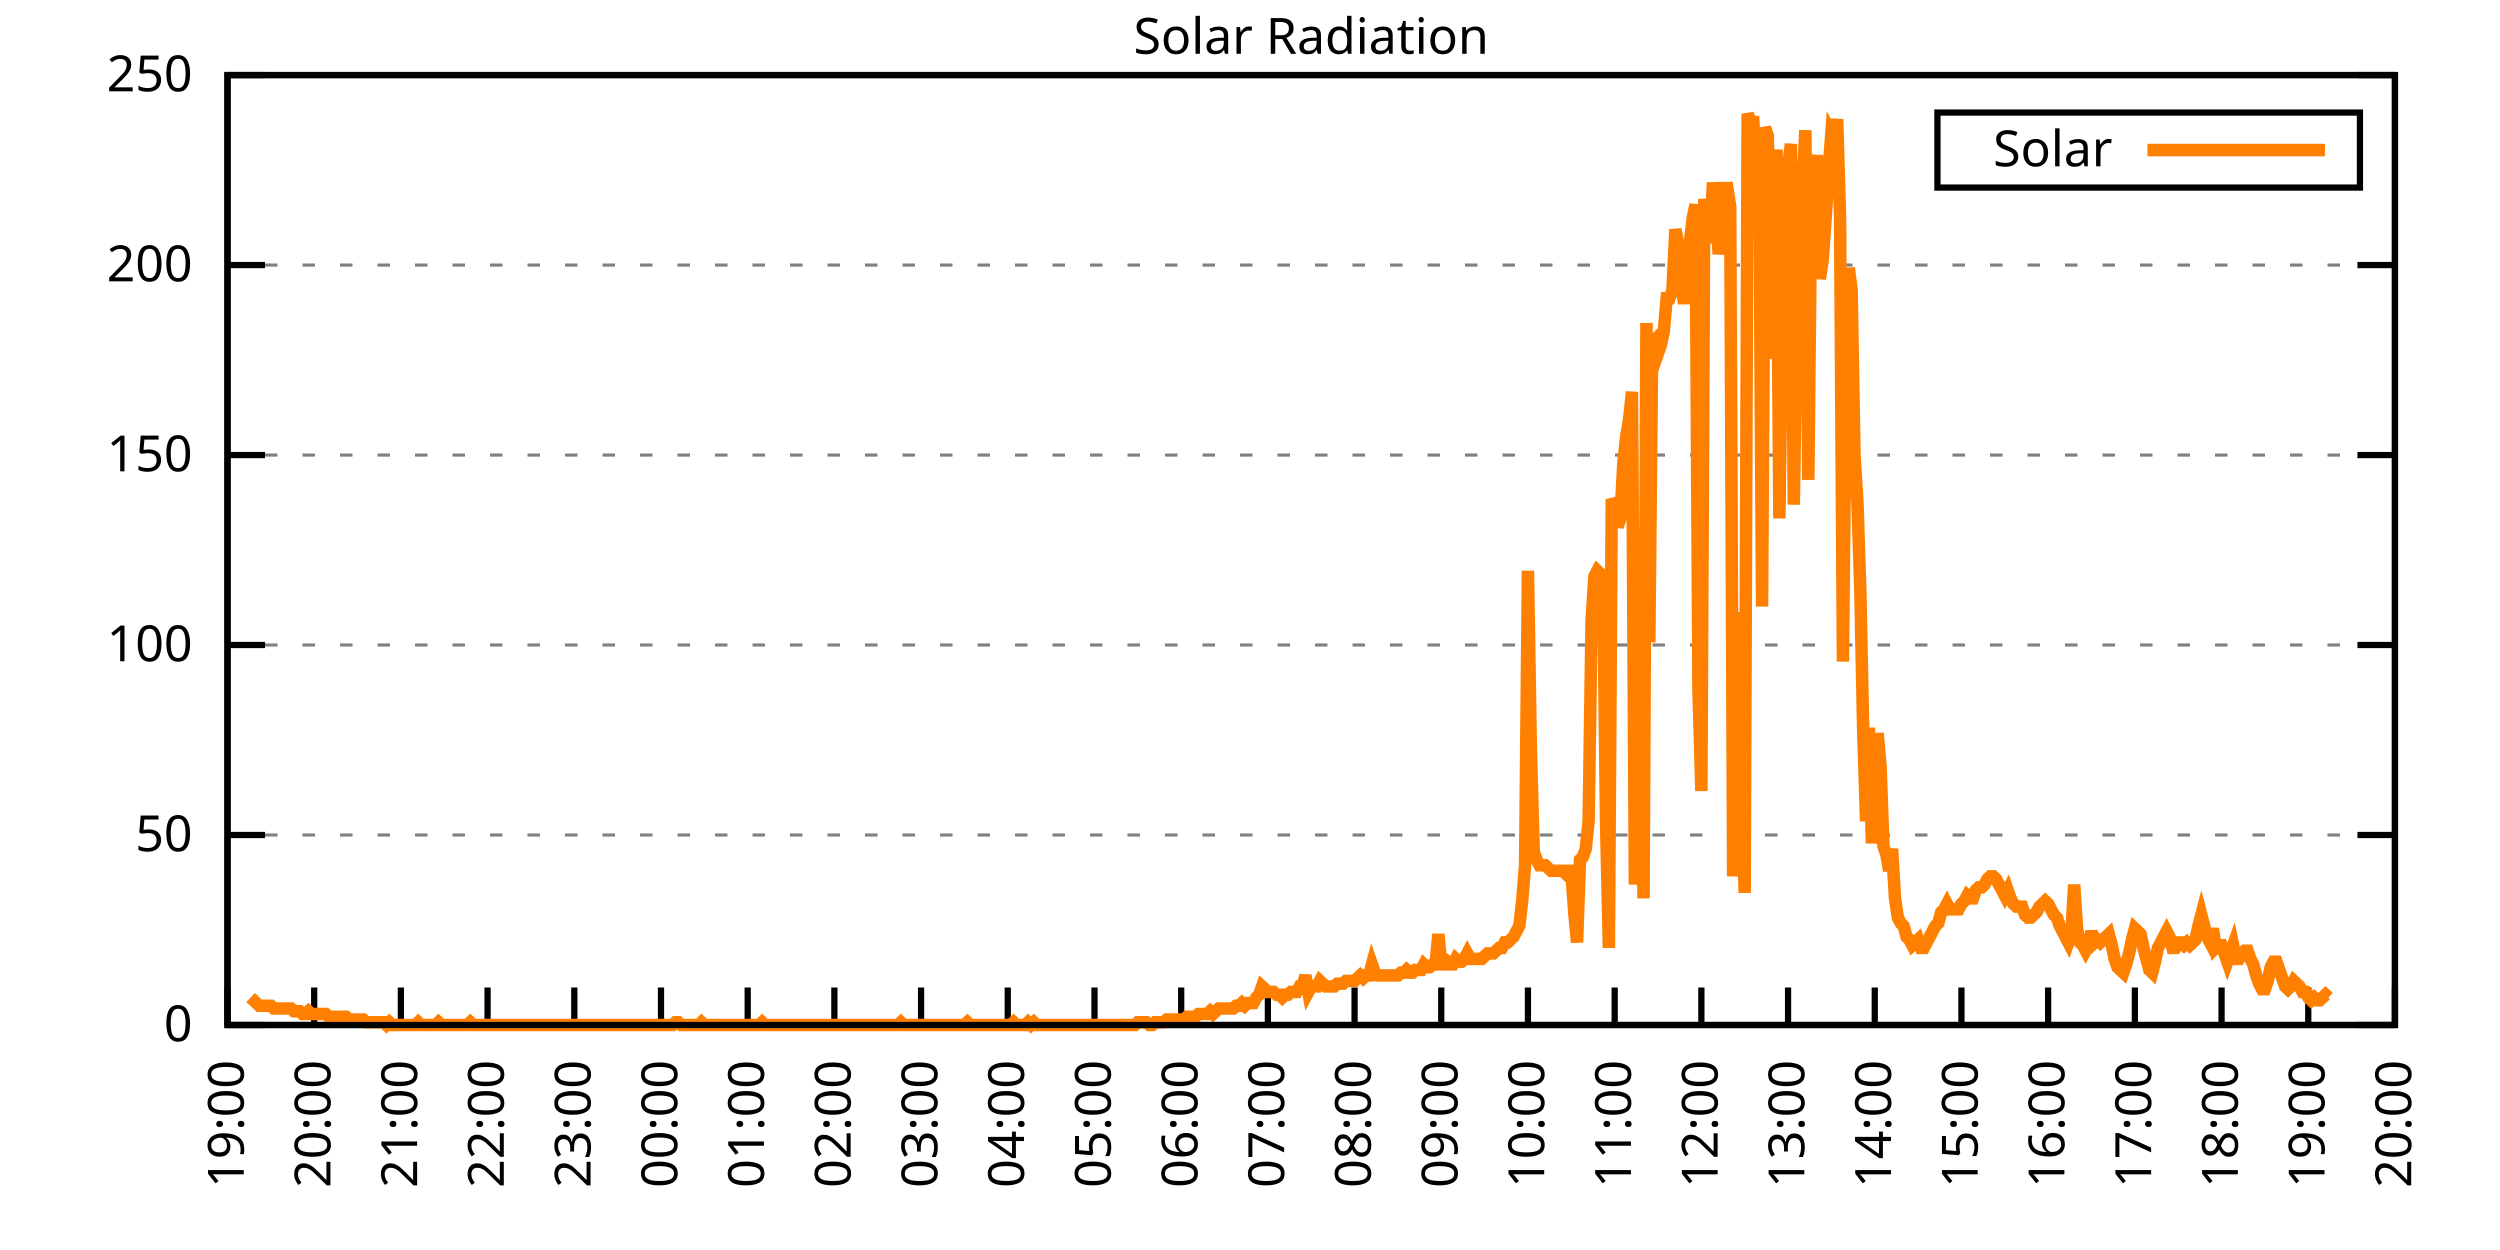
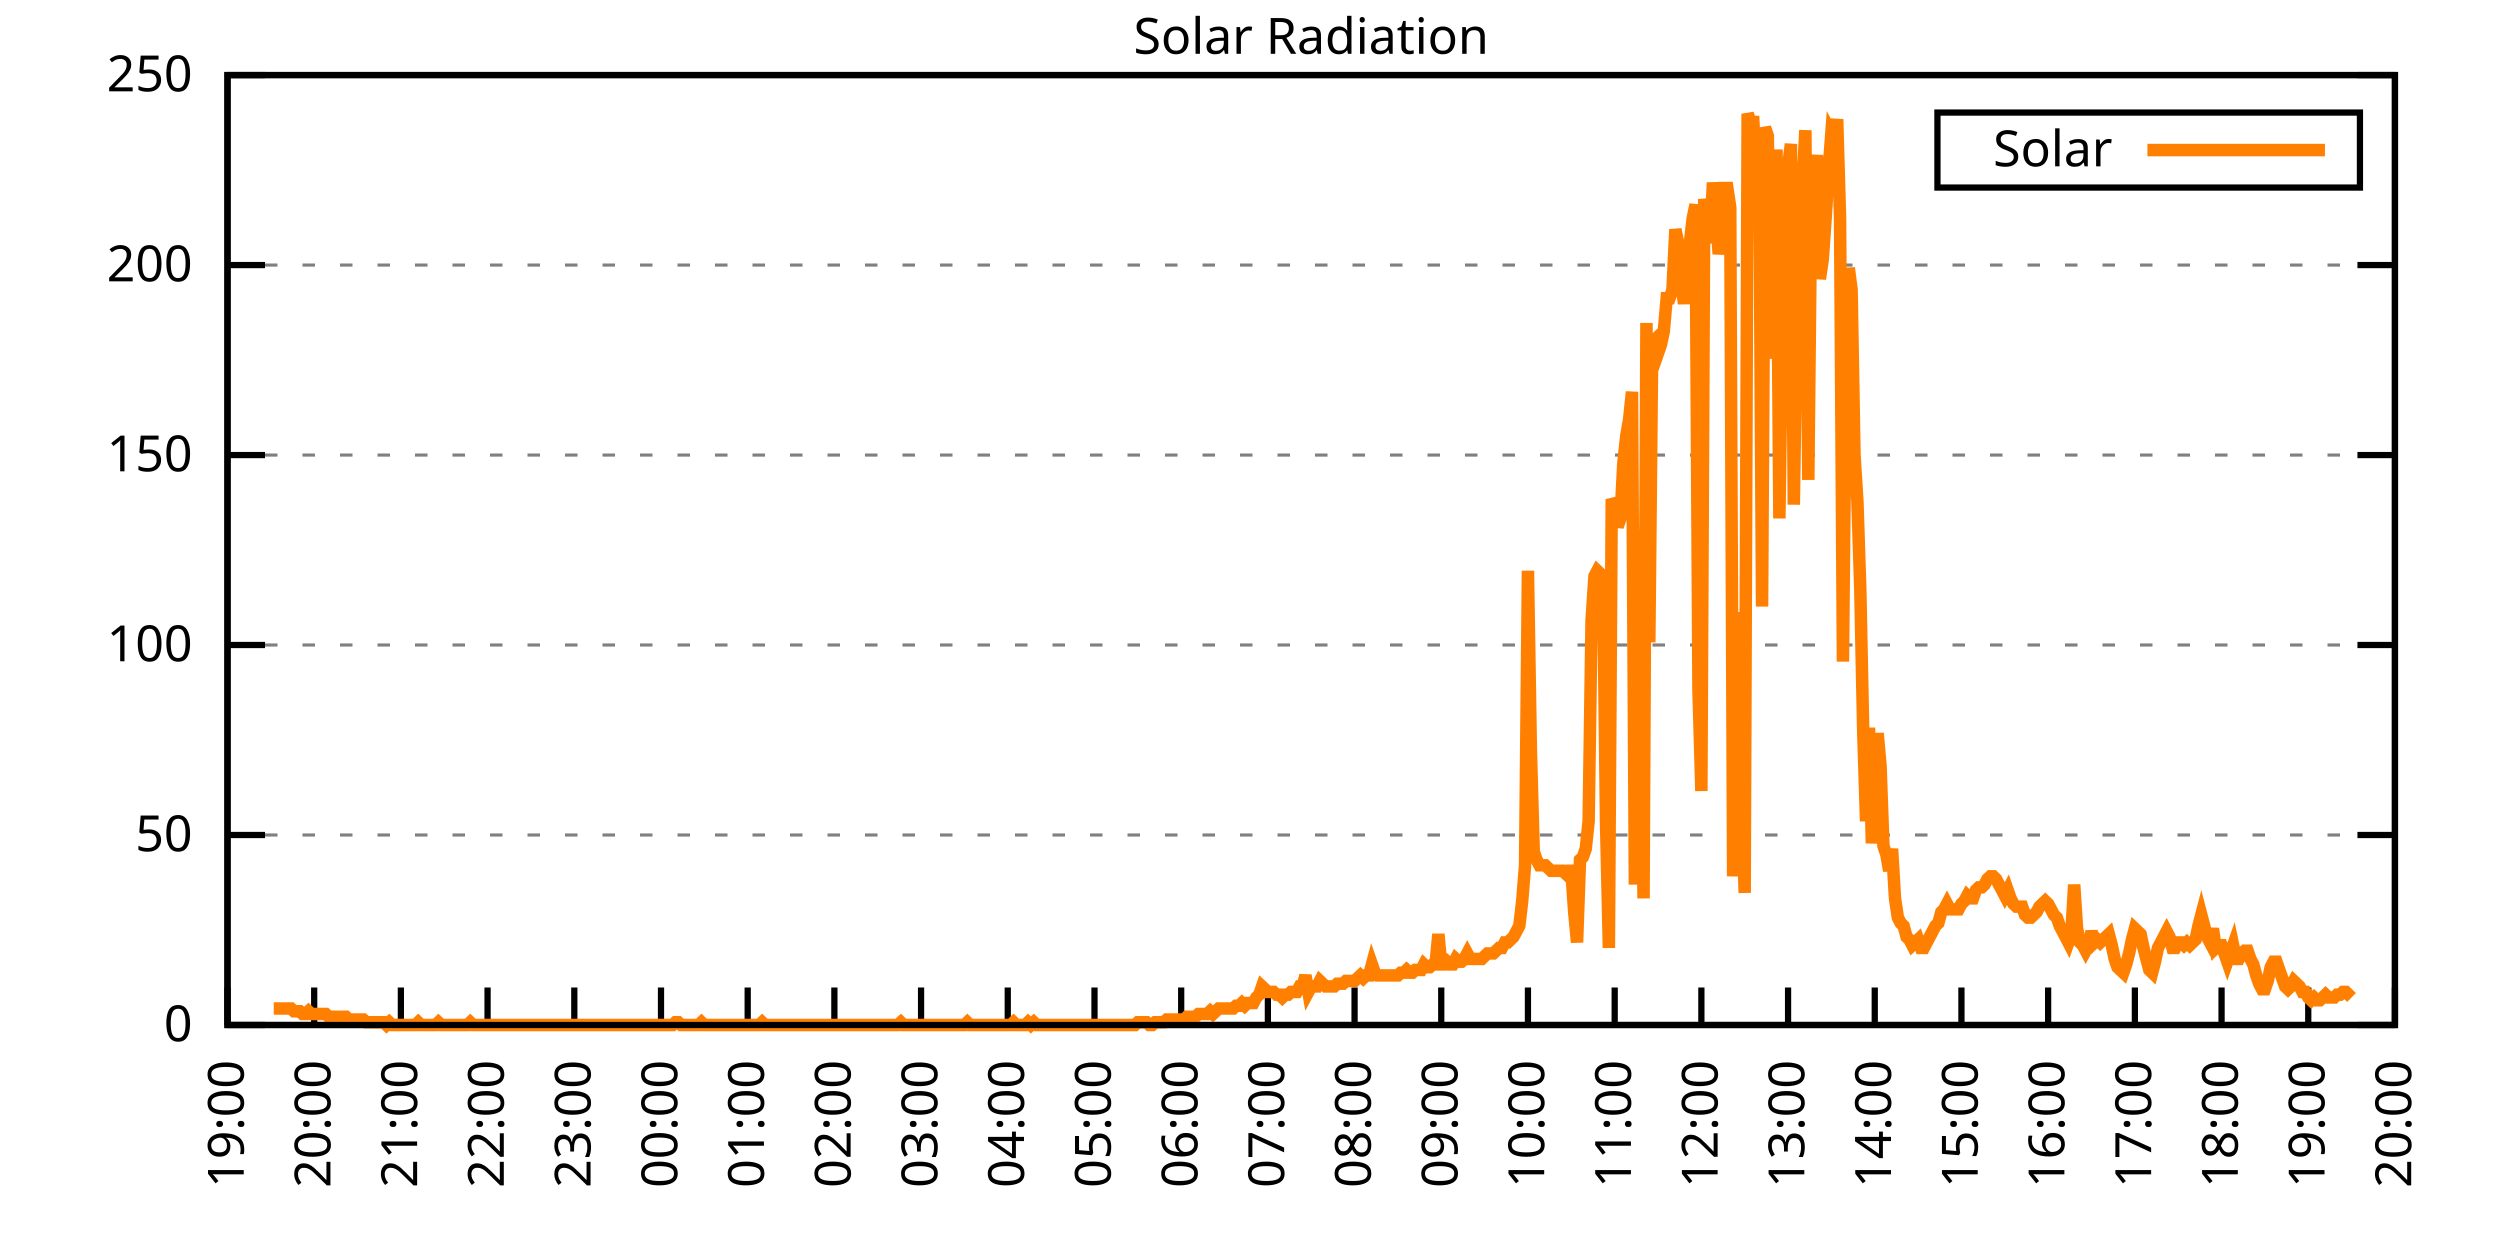
<svg xmlns="http://www.w3.org/2000/svg" xmlns:xlink="http://www.w3.org/1999/xlink" width="400" height="200" viewBox="0 0 400 200">
  <g id="gnuplot_canvas">
    <rect x="0" y="0" width="400" height="200" fill="none" />
    <defs>
      <circle id="gpDot" r="0.5" stroke-width="0.5" stroke="currentColor" />
      <path id="gpPt0" stroke-width="0.333" stroke="currentColor" d="M-1,0 h2 M0,-1 v2" />
      <path id="gpPt1" stroke-width="0.333" stroke="currentColor" d="M-1,-1 L1,1 M1,-1 L-1,1" />
      <path id="gpPt2" stroke-width="0.333" stroke="currentColor" d="M-1,0 L1,0 M0,-1 L0,1 M-1,-1 L1,1 M-1,1 L1,-1" />
      <rect id="gpPt3" stroke-width="0.333" stroke="currentColor" x="-1" y="-1" width="2" height="2" />
      <rect id="gpPt4" stroke-width="0.333" stroke="currentColor" fill="currentColor" x="-1" y="-1" width="2" height="2" />
      <circle id="gpPt5" stroke-width="0.333" stroke="currentColor" cx="0" cy="0" r="1" />
      <use xlink:href="#gpPt5" id="gpPt6" fill="currentColor" stroke="none" />
      <path id="gpPt7" stroke-width="0.333" stroke="currentColor" d="M0,-1.33 L-1.33,0.67 L1.33,0.67 z" />
      <use xlink:href="#gpPt7" id="gpPt8" fill="currentColor" stroke="none" />
      <use xlink:href="#gpPt7" id="gpPt9" stroke="currentColor" transform="rotate(180)" />
      <use xlink:href="#gpPt9" id="gpPt10" fill="currentColor" stroke="none" />
      <use xlink:href="#gpPt3" id="gpPt11" stroke="currentColor" transform="rotate(45)" />
      <use xlink:href="#gpPt11" id="gpPt12" fill="currentColor" stroke="none" />
      <path id="gpPt13" stroke-width="0.333" stroke="currentColor" d="M0,1.330 L1.265,0.411 L0.782,-1.067 L-0.782,-1.076 L-1.265,0.411 z" />
      <use xlink:href="#gpPt13" id="gpPt14" fill="currentColor" stroke="none" />
      <filter id="textbox" filterUnits="objectBoundingBox" x="0" y="0" height="1" width="1">
        <feFlood flood-color="white" flood-opacity="1" result="bgnd" />
        <feComposite in="SourceGraphic" in2="bgnd" operator="atop" />
      </filter>
      <filter id="greybox" filterUnits="objectBoundingBox" x="0" y="0" height="1" width="1">
        <feFlood flood-color="lightgrey" flood-opacity="1" result="grey" />
        <feComposite in="SourceGraphic" in2="grey" operator="atop" />
      </filter>
    </defs>
    <g fill="none" color="white" stroke="currentColor" stroke-width="1.00" stroke-linecap="butt" stroke-linejoin="miter">
</g>
    <g fill="none" color="black" stroke="currentColor" stroke-width="1.00" stroke-linecap="butt" stroke-linejoin="miter">
      <g stroke="none" shape-rendering="crispEdges">
        <polygon fill="rgb(255, 255, 255)" points="36.40,164.00 383.18,164.00 383.18,12.02 36.40,12.02 " />
      </g>
    </g>
    <g fill="none" color="black" stroke="currentColor" stroke-width="1.00" stroke-linecap="butt" stroke-linejoin="miter">
</g>
    <g fill="none" color="black" stroke="black" stroke-width="0.50" stroke-linecap="butt" stroke-linejoin="miter">
</g>
    <g fill="none" color="gray" stroke="currentColor" stroke-width="0.50" stroke-linecap="butt" stroke-linejoin="miter">
      <path stroke="gray" stroke-dasharray="2,4" class="gridline" d="M36.40,164.00 L383.19,164.00  " />
    </g>
    <g fill="none" color="gray" stroke="gray" stroke-width="1.00" stroke-linecap="butt" stroke-linejoin="miter">
</g>
    <g fill="none" color="black" stroke="currentColor" stroke-width="1.00" stroke-linecap="butt" stroke-linejoin="miter">
      <path stroke="black" d="M36.40,164.00 L42.40,164.00 M383.19,164.00 L377.19,164.00  " />
      <g transform="translate(30.80,166.60)" stroke="none" fill="black" font-family="Sans" font-size="8.00" text-anchor="end">
        <text>
          <tspan font-family="Sans"> 0</tspan>
        </text>
      </g>
    </g>
    <g fill="none" color="black" stroke="currentColor" stroke-width="1.00" stroke-linecap="butt" stroke-linejoin="miter">
</g>
    <g fill="none" color="black" stroke="black" stroke-width="0.50" stroke-linecap="butt" stroke-linejoin="miter">
</g>
    <g fill="none" color="gray" stroke="currentColor" stroke-width="0.50" stroke-linecap="butt" stroke-linejoin="miter">
      <path stroke="gray" stroke-dasharray="2,4" class="gridline" d="M36.40,133.60 L383.19,133.60  " />
    </g>
    <g fill="none" color="gray" stroke="gray" stroke-width="1.00" stroke-linecap="butt" stroke-linejoin="miter">
</g>
    <g fill="none" color="black" stroke="currentColor" stroke-width="1.00" stroke-linecap="butt" stroke-linejoin="miter">
      <path stroke="black" d="M36.40,133.60 L42.40,133.60 M383.19,133.60 L377.19,133.60  " />
      <g transform="translate(30.80,136.20)" stroke="none" fill="black" font-family="Sans" font-size="8.00" text-anchor="end">
        <text>
          <tspan font-family="Sans"> 50</tspan>
        </text>
      </g>
    </g>
    <g fill="none" color="black" stroke="currentColor" stroke-width="1.00" stroke-linecap="butt" stroke-linejoin="miter">
</g>
    <g fill="none" color="black" stroke="black" stroke-width="0.50" stroke-linecap="butt" stroke-linejoin="miter">
</g>
    <g fill="none" color="gray" stroke="currentColor" stroke-width="0.50" stroke-linecap="butt" stroke-linejoin="miter">
      <path stroke="gray" stroke-dasharray="2,4" class="gridline" d="M36.40,103.20 L383.19,103.20  " />
    </g>
    <g fill="none" color="gray" stroke="gray" stroke-width="1.00" stroke-linecap="butt" stroke-linejoin="miter">
</g>
    <g fill="none" color="black" stroke="currentColor" stroke-width="1.00" stroke-linecap="butt" stroke-linejoin="miter">
      <path stroke="black" d="M36.40,103.20 L42.40,103.20 M383.19,103.20 L377.19,103.20  " />
      <g transform="translate(30.80,105.80)" stroke="none" fill="black" font-family="Sans" font-size="8.00" text-anchor="end">
        <text>
          <tspan font-family="Sans"> 100</tspan>
        </text>
      </g>
    </g>
    <g fill="none" color="black" stroke="currentColor" stroke-width="1.00" stroke-linecap="butt" stroke-linejoin="miter">
</g>
    <g fill="none" color="black" stroke="black" stroke-width="0.50" stroke-linecap="butt" stroke-linejoin="miter">
</g>
    <g fill="none" color="gray" stroke="currentColor" stroke-width="0.50" stroke-linecap="butt" stroke-linejoin="miter">
      <path stroke="gray" stroke-dasharray="2,4" class="gridline" d="M36.40,72.81 L383.19,72.81  " />
    </g>
    <g fill="none" color="gray" stroke="gray" stroke-width="1.00" stroke-linecap="butt" stroke-linejoin="miter">
</g>
    <g fill="none" color="black" stroke="currentColor" stroke-width="1.00" stroke-linecap="butt" stroke-linejoin="miter">
      <path stroke="black" d="M36.40,72.81 L42.40,72.81 M383.19,72.81 L377.19,72.81  " />
      <g transform="translate(30.80,75.41)" stroke="none" fill="black" font-family="Sans" font-size="8.00" text-anchor="end">
        <text>
          <tspan font-family="Sans"> 150</tspan>
        </text>
      </g>
    </g>
    <g fill="none" color="black" stroke="currentColor" stroke-width="1.00" stroke-linecap="butt" stroke-linejoin="miter">
</g>
    <g fill="none" color="black" stroke="black" stroke-width="0.50" stroke-linecap="butt" stroke-linejoin="miter">
</g>
    <g fill="none" color="gray" stroke="currentColor" stroke-width="0.50" stroke-linecap="butt" stroke-linejoin="miter">
      <path stroke="gray" stroke-dasharray="2,4" class="gridline" d="M36.40,42.41 L383.19,42.41  " />
    </g>
    <g fill="none" color="gray" stroke="gray" stroke-width="1.00" stroke-linecap="butt" stroke-linejoin="miter">
</g>
    <g fill="none" color="black" stroke="currentColor" stroke-width="1.00" stroke-linecap="butt" stroke-linejoin="miter">
      <path stroke="black" d="M36.40,42.41 L42.40,42.41 M383.19,42.41 L377.19,42.41  " />
      <g transform="translate(30.80,45.01)" stroke="none" fill="black" font-family="Sans" font-size="8.00" text-anchor="end">
        <text>
          <tspan font-family="Sans"> 200</tspan>
        </text>
      </g>
    </g>
    <g fill="none" color="black" stroke="currentColor" stroke-width="1.00" stroke-linecap="butt" stroke-linejoin="miter">
</g>
    <g fill="none" color="black" stroke="black" stroke-width="0.50" stroke-linecap="butt" stroke-linejoin="miter">
</g>
    <g fill="none" color="gray" stroke="currentColor" stroke-width="0.50" stroke-linecap="butt" stroke-linejoin="miter">
      <path stroke="gray" stroke-dasharray="2,4" class="gridline" d="M36.40,12.01 L383.19,12.01  " />
    </g>
    <g fill="none" color="gray" stroke="gray" stroke-width="1.00" stroke-linecap="butt" stroke-linejoin="miter">
</g>
    <g fill="none" color="black" stroke="currentColor" stroke-width="1.00" stroke-linecap="butt" stroke-linejoin="miter">
      <path stroke="black" d="M36.40,12.01 L42.40,12.01 M383.19,12.01 L377.19,12.01  " />
      <g transform="translate(30.80,14.61)" stroke="none" fill="black" font-family="Sans" font-size="8.00" text-anchor="end">
        <text>
          <tspan font-family="Sans"> 250</tspan>
        </text>
      </g>
    </g>
    <g fill="none" color="black" stroke="currentColor" stroke-width="1.00" stroke-linecap="butt" stroke-linejoin="miter">
      <path stroke="black" d="M36.40,164.00 L36.40,158.00  " />
      <g transform="translate(39.00,169.60) rotate(270.00)" stroke="none" fill="black" font-family="Sans" font-size="8.00" text-anchor="end">
        <text>
          <tspan font-family="Sans">19:00</tspan>
        </text>
      </g>
    </g>
    <g fill="none" color="black" stroke="currentColor" stroke-width="1.00" stroke-linecap="butt" stroke-linejoin="miter">
      <path stroke="black" d="M50.27,164.00 L50.27,158.00  " />
      <g transform="translate(52.87,169.60) rotate(270.00)" stroke="none" fill="black" font-family="Sans" font-size="8.00" text-anchor="end">
        <text>
          <tspan font-family="Sans">20:00</tspan>
        </text>
      </g>
    </g>
    <g fill="none" color="black" stroke="currentColor" stroke-width="1.00" stroke-linecap="butt" stroke-linejoin="miter">
      <path stroke="black" d="M64.14,164.00 L64.14,158.00  " />
      <g transform="translate(66.74,169.60) rotate(270.00)" stroke="none" fill="black" font-family="Sans" font-size="8.00" text-anchor="end">
        <text>
          <tspan font-family="Sans">21:00</tspan>
        </text>
      </g>
    </g>
    <g fill="none" color="black" stroke="currentColor" stroke-width="1.00" stroke-linecap="butt" stroke-linejoin="miter">
      <path stroke="black" d="M78.01,164.00 L78.01,158.00  " />
      <g transform="translate(80.61,169.60) rotate(270.00)" stroke="none" fill="black" font-family="Sans" font-size="8.00" text-anchor="end">
        <text>
          <tspan font-family="Sans">22:00</tspan>
        </text>
      </g>
    </g>
    <g fill="none" color="black" stroke="currentColor" stroke-width="1.00" stroke-linecap="butt" stroke-linejoin="miter">
      <path stroke="black" d="M91.89,164.00 L91.89,158.00  " />
      <g transform="translate(94.49,169.60) rotate(270.00)" stroke="none" fill="black" font-family="Sans" font-size="8.00" text-anchor="end">
        <text>
          <tspan font-family="Sans">23:00</tspan>
        </text>
      </g>
    </g>
    <g fill="none" color="black" stroke="currentColor" stroke-width="1.00" stroke-linecap="butt" stroke-linejoin="miter">
      <path stroke="black" d="M105.76,164.00 L105.76,158.00  " />
      <g transform="translate(108.36,169.60) rotate(270.00)" stroke="none" fill="black" font-family="Sans" font-size="8.00" text-anchor="end">
        <text>
          <tspan font-family="Sans">00:00</tspan>
        </text>
      </g>
    </g>
    <g fill="none" color="black" stroke="currentColor" stroke-width="1.00" stroke-linecap="butt" stroke-linejoin="miter">
      <path stroke="black" d="M119.63,164.00 L119.63,158.00  " />
      <g transform="translate(122.23,169.60) rotate(270.00)" stroke="none" fill="black" font-family="Sans" font-size="8.00" text-anchor="end">
        <text>
          <tspan font-family="Sans">01:00</tspan>
        </text>
      </g>
    </g>
    <g fill="none" color="black" stroke="currentColor" stroke-width="1.00" stroke-linecap="butt" stroke-linejoin="miter">
      <path stroke="black" d="M133.50,164.00 L133.50,158.00  " />
      <g transform="translate(136.10,169.60) rotate(270.00)" stroke="none" fill="black" font-family="Sans" font-size="8.00" text-anchor="end">
        <text>
          <tspan font-family="Sans">02:00</tspan>
        </text>
      </g>
    </g>
    <g fill="none" color="black" stroke="currentColor" stroke-width="1.00" stroke-linecap="butt" stroke-linejoin="miter">
      <path stroke="black" d="M147.37,164.00 L147.37,158.00  " />
      <g transform="translate(149.97,169.60) rotate(270.00)" stroke="none" fill="black" font-family="Sans" font-size="8.00" text-anchor="end">
        <text>
          <tspan font-family="Sans">03:00</tspan>
        </text>
      </g>
    </g>
    <g fill="none" color="black" stroke="currentColor" stroke-width="1.00" stroke-linecap="butt" stroke-linejoin="miter">
      <path stroke="black" d="M161.24,164.00 L161.24,158.00  " />
      <g transform="translate(163.84,169.60) rotate(270.00)" stroke="none" fill="black" font-family="Sans" font-size="8.00" text-anchor="end">
        <text>
          <tspan font-family="Sans">04:00</tspan>
        </text>
      </g>
    </g>
    <g fill="none" color="black" stroke="currentColor" stroke-width="1.00" stroke-linecap="butt" stroke-linejoin="miter">
      <path stroke="black" d="M175.12,164.00 L175.12,158.00  " />
      <g transform="translate(177.72,169.60) rotate(270.00)" stroke="none" fill="black" font-family="Sans" font-size="8.00" text-anchor="end">
        <text>
          <tspan font-family="Sans">05:00</tspan>
        </text>
      </g>
    </g>
    <g fill="none" color="black" stroke="currentColor" stroke-width="1.00" stroke-linecap="butt" stroke-linejoin="miter">
      <path stroke="black" d="M188.99,164.00 L188.99,158.00  " />
      <g transform="translate(191.59,169.60) rotate(270.00)" stroke="none" fill="black" font-family="Sans" font-size="8.00" text-anchor="end">
        <text>
          <tspan font-family="Sans">06:00</tspan>
        </text>
      </g>
    </g>
    <g fill="none" color="black" stroke="currentColor" stroke-width="1.00" stroke-linecap="butt" stroke-linejoin="miter">
      <path stroke="black" d="M202.86,164.00 L202.86,158.00  " />
      <g transform="translate(205.46,169.60) rotate(270.00)" stroke="none" fill="black" font-family="Sans" font-size="8.00" text-anchor="end">
        <text>
          <tspan font-family="Sans">07:00</tspan>
        </text>
      </g>
    </g>
    <g fill="none" color="black" stroke="currentColor" stroke-width="1.00" stroke-linecap="butt" stroke-linejoin="miter">
      <path stroke="black" d="M216.73,164.00 L216.73,158.00  " />
      <g transform="translate(219.33,169.60) rotate(270.00)" stroke="none" fill="black" font-family="Sans" font-size="8.00" text-anchor="end">
        <text>
          <tspan font-family="Sans">08:00</tspan>
        </text>
      </g>
    </g>
    <g fill="none" color="black" stroke="currentColor" stroke-width="1.00" stroke-linecap="butt" stroke-linejoin="miter">
      <path stroke="black" d="M230.60,164.00 L230.60,158.00  " />
      <g transform="translate(233.20,169.60) rotate(270.00)" stroke="none" fill="black" font-family="Sans" font-size="8.00" text-anchor="end">
        <text>
          <tspan font-family="Sans">09:00</tspan>
        </text>
      </g>
    </g>
    <g fill="none" color="black" stroke="currentColor" stroke-width="1.00" stroke-linecap="butt" stroke-linejoin="miter">
      <path stroke="black" d="M244.47,164.00 L244.47,158.00  " />
      <g transform="translate(247.07,169.60) rotate(270.00)" stroke="none" fill="black" font-family="Sans" font-size="8.00" text-anchor="end">
        <text>
          <tspan font-family="Sans">10:00</tspan>
        </text>
      </g>
    </g>
    <g fill="none" color="black" stroke="currentColor" stroke-width="1.00" stroke-linecap="butt" stroke-linejoin="miter">
      <path stroke="black" d="M258.35,164.00 L258.35,158.00  " />
      <g transform="translate(260.95,169.60) rotate(270.00)" stroke="none" fill="black" font-family="Sans" font-size="8.00" text-anchor="end">
        <text>
          <tspan font-family="Sans">11:00</tspan>
        </text>
      </g>
    </g>
    <g fill="none" color="black" stroke="currentColor" stroke-width="1.00" stroke-linecap="butt" stroke-linejoin="miter">
      <path stroke="black" d="M272.22,164.00 L272.22,158.00  " />
      <g transform="translate(274.82,169.60) rotate(270.00)" stroke="none" fill="black" font-family="Sans" font-size="8.00" text-anchor="end">
        <text>
          <tspan font-family="Sans">12:00</tspan>
        </text>
      </g>
    </g>
    <g fill="none" color="black" stroke="currentColor" stroke-width="1.00" stroke-linecap="butt" stroke-linejoin="miter">
      <path stroke="black" d="M286.09,164.00 L286.09,158.00  " />
      <g transform="translate(288.69,169.60) rotate(270.00)" stroke="none" fill="black" font-family="Sans" font-size="8.00" text-anchor="end">
        <text>
          <tspan font-family="Sans">13:00</tspan>
        </text>
      </g>
    </g>
    <g fill="none" color="black" stroke="currentColor" stroke-width="1.00" stroke-linecap="butt" stroke-linejoin="miter">
      <path stroke="black" d="M299.96,164.00 L299.96,158.00  " />
      <g transform="translate(302.56,169.60) rotate(270.00)" stroke="none" fill="black" font-family="Sans" font-size="8.00" text-anchor="end">
        <text>
          <tspan font-family="Sans">14:00</tspan>
        </text>
      </g>
    </g>
    <g fill="none" color="black" stroke="currentColor" stroke-width="1.00" stroke-linecap="butt" stroke-linejoin="miter">
      <path stroke="black" d="M313.83,164.00 L313.83,158.00  " />
      <g transform="translate(316.43,169.60) rotate(270.00)" stroke="none" fill="black" font-family="Sans" font-size="8.00" text-anchor="end">
        <text>
          <tspan font-family="Sans">15:00</tspan>
        </text>
      </g>
    </g>
    <g fill="none" color="black" stroke="currentColor" stroke-width="1.00" stroke-linecap="butt" stroke-linejoin="miter">
      <path stroke="black" d="M327.70,164.00 L327.70,158.00  " />
      <g transform="translate(330.30,169.60) rotate(270.00)" stroke="none" fill="black" font-family="Sans" font-size="8.00" text-anchor="end">
        <text>
          <tspan font-family="Sans">16:00</tspan>
        </text>
      </g>
    </g>
    <g fill="none" color="black" stroke="currentColor" stroke-width="1.00" stroke-linecap="butt" stroke-linejoin="miter">
      <path stroke="black" d="M341.58,164.00 L341.58,158.00  " />
      <g transform="translate(344.18,169.60) rotate(270.00)" stroke="none" fill="black" font-family="Sans" font-size="8.00" text-anchor="end">
        <text>
          <tspan font-family="Sans">17:00</tspan>
        </text>
      </g>
    </g>
    <g fill="none" color="black" stroke="currentColor" stroke-width="1.00" stroke-linecap="butt" stroke-linejoin="miter">
      <path stroke="black" d="M355.45,164.00 L355.45,158.00  " />
      <g transform="translate(358.05,169.60) rotate(270.00)" stroke="none" fill="black" font-family="Sans" font-size="8.00" text-anchor="end">
        <text>
          <tspan font-family="Sans">18:00</tspan>
        </text>
      </g>
    </g>
    <g fill="none" color="black" stroke="currentColor" stroke-width="1.00" stroke-linecap="butt" stroke-linejoin="miter">
      <path stroke="black" d="M369.32,164.00 L369.32,158.00  " />
      <g transform="translate(371.92,169.60) rotate(270.00)" stroke="none" fill="black" font-family="Sans" font-size="8.00" text-anchor="end">
        <text>
          <tspan font-family="Sans">19:00</tspan>
        </text>
      </g>
    </g>
    <g fill="none" color="black" stroke="currentColor" stroke-width="1.00" stroke-linecap="butt" stroke-linejoin="miter">
      <path stroke="black" d="M383.19,164.00 L383.19,158.00  " />
      <g transform="translate(385.79,169.60) rotate(270.00)" stroke="none" fill="black" font-family="Sans" font-size="8.00" text-anchor="end">
        <text>
          <tspan font-family="Sans">20:00</tspan>
        </text>
      </g>
    </g>
    <g fill="none" color="black" stroke="currentColor" stroke-width="1.00" stroke-linecap="butt" stroke-linejoin="miter">
</g>
    <g fill="none" color="black" stroke="currentColor" stroke-width="1.00" stroke-linecap="butt" stroke-linejoin="miter">
      <path stroke="black" d="M36.40,12.01 L36.40,164.00 L383.19,164.00 L383.19,12.01 L36.40,12.01 Z  " />
    </g>
    <g fill="none" color="black" stroke="currentColor" stroke-width="1.00" stroke-linecap="butt" stroke-linejoin="miter">
</g>
    <g fill="none" color="black" stroke="currentColor" stroke-width="1.00" stroke-linecap="butt" stroke-linejoin="miter">
      <path stroke="black" d="M309.99,30.01 L309.99,18.01 L377.59,18.01 L377.59,30.01 L309.99,30.01 Z  " />
    </g>
    <g id="Solar_Radiation_plot_1">
      <g fill="none" color="white" stroke="black" stroke-width="2.00" stroke-linecap="butt" stroke-linejoin="miter">
</g>
      <g fill="none" color="black" stroke="currentColor" stroke-width="2.00" stroke-linecap="butt" stroke-linejoin="miter">
        <g transform="translate(337.99,26.61)" stroke="none" fill="black" font-family="Sans" font-size="8.00" text-anchor="end">
          <text>
            <tspan font-family="Sans">Solar</tspan>
          </text>
        </g>
      </g>
      <g fill="none" color="black" stroke="currentColor" stroke-width="2.00" stroke-linecap="butt" stroke-linejoin="miter">
-         <path stroke="rgb(255, 127,   0)" d="M343.59,24.01 L371.99,24.01 M40.10,159.60 L40.56,160.04 L41.02,160.48 L41.49,160.92 L41.95,160.92 L42.41,160.92   L42.87,160.92 L43.34,160.92 L43.80,161.36 L44.26,161.36 L44.72,161.36 L45.19,161.36 L45.65,161.36 L46.11,161.36   L46.57,161.36 L47.03,161.80 L47.50,161.80 L47.96,161.80 L48.42,162.24 L48.88,162.24 L49.35,161.80 L49.81,162.24   L50.27,162.24 L50.73,162.24 L51.20,162.24 L51.66,162.24 L52.12,162.24 L52.58,162.68 L53.05,162.68 L53.51,162.68   L53.97,162.68 L54.43,162.68 L54.90,162.68 L55.36,162.68 L55.82,163.12 L56.28,163.12 L56.75,163.12 L57.21,163.12   L57.67,163.12 L58.13,163.12 L58.59,163.56 L59.06,163.56 L59.52,163.56 L59.98,163.56 L60.44,163.56 L60.91,163.56   L61.37,163.56 L61.83,164.00 L62.29,163.56 L62.76,164.00 L63.22,164.00 L63.68,164.00 L64.14,164.00 L64.61,164.00   L65.07,164.00 L65.53,164.00 L65.99,164.00 L66.46,164.00 L66.92,163.56 L67.38,164.00 L67.84,164.00 L68.30,164.00   L68.77,164.00 L69.23,164.00 L69.69,164.00 L70.15,163.56 L70.62,164.00 L71.08,164.00 L71.54,164.00 L72.00,164.00   L72.47,164.00 L72.93,164.00 L73.39,164.00 L73.85,164.00 L74.32,164.00 L74.78,164.00 L75.24,163.56 L75.70,164.00   L76.17,164.00 L76.63,164.00 L77.09,164.00 L77.55,164.00 L78.01,164.00 L78.48,164.00 L78.94,164.00 L79.40,164.00   L79.86,164.00 L80.33,164.00 L80.79,164.00 L81.25,164.00 L81.71,164.00 L82.18,164.00 L82.64,164.00 L83.10,164.00   L83.56,164.00 L84.03,164.00 L84.49,164.00 L84.95,164.00 L85.41,164.00 L85.88,164.00 L86.34,164.00 L86.80,164.00   L87.26,164.00 L87.72,164.00 L88.19,164.00 L88.65,164.00 L89.11,164.00 L89.57,164.00 L90.04,164.00 L90.50,164.00   L90.96,164.00 L91.42,164.00 L91.89,164.00 L92.35,164.00 L92.81,164.00 L93.27,164.00 L93.74,164.00 L94.20,164.00   L94.66,164.00 L95.12,164.00 L95.59,164.00 L96.05,164.00 L96.51,164.00 L96.97,164.00 L97.44,164.00 L97.90,164.00   L98.36,164.00 L98.82,164.00 L99.28,164.00 L99.75,164.00 L100.21,164.00 L100.67,164.00 L101.13,164.00 L101.60,164.00   L102.06,164.00 L102.52,164.00 L102.98,164.00 L103.45,164.00 L103.91,164.00 L104.37,164.00 L104.83,164.00 L105.30,164.00   L105.76,164.00 L106.22,164.00 L106.68,164.00 L107.15,164.00 L107.61,164.00 L108.07,163.56 L108.53,163.56 L108.99,164.00   L109.46,164.00 L109.92,164.00 L110.38,164.00 L110.84,164.00 L111.31,164.00 L111.77,164.00 L112.23,163.56 L112.69,164.00   L113.16,164.00 L113.62,164.00 L114.08,164.00 L114.54,164.00 L115.01,164.00 L115.47,164.00 L115.93,164.00 L116.39,164.00   L116.86,164.00 L117.32,164.00 L117.78,164.00 L118.24,164.00 L118.70,164.00 L119.17,164.00 L119.63,164.00 L120.09,164.00   L120.55,164.00 L121.02,164.00 L121.48,164.00 L121.94,163.56 L122.40,164.00 L122.87,164.00 L123.33,164.00 L123.79,164.00   L124.25,164.00 L124.72,164.00 L125.18,164.00 L125.64,164.00 L126.10,164.00 L126.57,164.00 L127.03,164.00 L127.49,164.00   L127.95,164.00 L128.41,164.00 L128.88,164.00 L129.34,164.00 L129.80,164.00 L130.26,164.00 L130.73,164.00 L131.19,164.00   L131.65,164.00 L132.11,164.00 L132.58,164.00 L133.04,164.00 L133.50,164.00 L133.96,164.00 L134.43,164.00 L134.89,164.00   L135.35,164.00 L135.81,164.00 L136.28,164.00 L136.74,164.00 L137.20,164.00 L137.66,164.00 L138.13,164.00 L138.59,164.00   L139.05,164.00 L139.51,164.00 L139.97,164.00 L140.44,164.00 L140.90,164.00 L141.36,164.00 L141.82,164.00 L142.29,164.00   L142.75,164.00 L143.21,164.00 L143.67,164.00 L144.14,163.56 L144.60,164.00 L145.06,164.00 L145.52,164.00 L145.99,164.00   L146.45,164.00 L146.91,164.00 L147.37,164.00 L147.84,164.00 L148.30,164.00 L148.76,164.00 L149.22,164.00 L149.68,164.00   L150.15,164.00 L150.61,164.00 L151.07,164.00 L151.53,164.00 L152.00,164.00 L152.46,164.00 L152.92,164.00 L153.38,164.00   L153.85,164.00 L154.31,164.00 L154.77,163.56 L155.23,164.00 L155.70,164.00 L156.16,164.00 L156.62,164.00 L157.08,164.00   L157.55,164.00 L158.01,164.00 L158.47,164.00 L158.93,164.00 L159.39,164.00 L159.86,164.00 L160.32,164.00 L160.78,164.00   L161.24,164.00 L161.71,164.00 L162.17,163.56 L162.63,164.00 L163.09,164.00 L163.56,164.00 L164.02,164.00 L164.48,163.56   L164.94,164.00 L165.41,163.56 L165.87,164.00 L166.33,164.00 L166.79,164.00 L167.26,164.00 L167.72,164.00 L168.18,164.00   L168.64,164.00 L169.10,164.00 L169.57,164.00 L170.03,164.00 L170.49,164.00 L170.95,164.00 L171.42,164.00 L171.88,164.00   L172.34,164.00 L172.80,164.00 L173.27,164.00 L173.73,164.00 L174.19,164.00 L174.65,164.00 L175.12,164.00 L175.58,164.00   L176.04,164.00 L176.50,164.00 L176.97,164.00 L177.43,164.00 L177.89,164.00 L178.35,164.00 L178.82,164.00 L179.28,164.00   L179.74,164.00 L180.20,164.00 L180.66,164.00 L181.13,164.00 L181.59,164.00 L182.05,163.56 L182.51,163.56 L182.98,163.56   L183.44,163.56 L183.90,164.00 L184.36,164.00 L184.83,163.56 L185.29,163.56 L185.75,163.56 L186.21,163.56 L186.68,163.12   L187.14,163.12 L187.60,163.12 L188.06,163.12 L188.53,163.12 L188.99,163.12 L189.45,163.12 L189.91,162.68 L190.37,162.68   L190.84,162.68 L191.30,162.68 L191.76,162.24 L192.22,162.24 L192.69,162.24 L193.15,162.24 L193.61,161.80 L194.07,162.24   L194.54,161.80 L195.00,161.36 L195.46,161.36 L195.92,161.36 L196.39,161.36 L196.85,161.36 L197.31,161.36 L197.77,160.92   L198.24,160.92 L198.70,160.48 L199.16,160.92 L199.62,160.48 L200.08,160.48 L200.55,160.48 L201.01,159.60 L201.47,159.15   L201.93,157.83 L202.40,158.27 L202.86,158.71 L203.32,158.71 L203.78,158.71 L204.25,159.15 L204.71,159.15 L205.17,159.60   L205.63,159.15 L206.10,159.15 L206.56,158.71 L207.02,158.71 L207.48,158.71 L207.95,157.83 L208.41,157.83 L208.87,156.07   L209.33,158.71 L209.80,157.83 L210.26,157.83 L210.72,157.83 L211.18,156.95 L211.64,157.39 L212.11,157.83 L212.57,157.83   L213.03,157.83 L213.49,157.83 L213.96,157.39 L214.42,157.39 L214.88,157.39 L215.34,156.95 L215.81,156.95 L216.27,156.95   L216.73,156.95 L217.19,156.51 L217.66,156.07 L218.12,156.51 L218.58,156.07 L219.04,156.07 L219.51,154.31 L219.97,155.63   L220.43,156.07 L220.89,156.07 L221.35,156.07 L221.82,156.07 L222.28,156.07 L222.74,156.07 L223.20,156.07 L223.67,156.07   L224.13,155.63 L224.59,155.63 L225.05,155.19 L225.52,155.63 L225.98,155.63 L226.44,155.19 L226.90,155.19 L227.37,155.19   L227.83,154.31 L228.29,154.75 L228.75,154.75 L229.22,154.31 L229.68,154.31 L230.14,149.46 L230.60,154.31 L231.06,154.31   L231.53,153.87 L231.99,154.31 L232.45,154.31 L232.91,153.43 L233.38,153.87 L233.84,153.87 L234.30,153.43 L234.76,152.55   L235.23,153.43 L235.69,153.43 L236.15,153.43 L236.61,153.43 L237.08,153.43 L237.54,152.99 L238.00,152.55 L238.46,152.55   L238.93,152.55 L239.39,152.11 L239.85,151.67 L240.31,151.67 L240.77,150.79 L241.24,150.79 L241.70,150.34 L242.16,149.90   L242.62,149.02 L243.09,148.14 L243.55,144.18 L244.01,138.45 L244.47,91.32 L244.94,119.95 L245.40,136.25 L245.86,137.57   L246.32,138.45 L246.79,138.45 L247.25,138.45 L247.71,138.89 L248.17,139.33 L248.64,139.33 L249.10,139.33 L249.56,139.33   L250.02,139.33 L250.49,139.77 L250.95,139.33 L251.41,139.33 L251.87,145.94 L252.33,150.79 L252.80,137.57 L253.26,137.13   L253.72,135.81 L254.18,131.40 L254.65,99.25 L255.11,92.20 L255.57,91.32 L256.03,91.76 L256.50,93.08 L256.96,131.40   L257.42,151.67 L257.88,79.87 L258.35,80.75 L258.81,84.27 L259.27,82.95 L259.73,74.14 L260.20,69.74 L260.66,67.09   L261.12,62.69 L261.58,141.54 L262.04,84.71 L262.51,112.90 L262.97,143.74 L263.43,51.68 L263.89,102.77 L264.36,54.76   L264.82,54.32 L265.28,56.52 L265.74,55.20 L266.21,53.00 L266.67,47.71 L267.13,47.71 L267.59,46.39 L268.06,36.70   L268.52,38.90 L268.98,45.07 L269.44,48.59 L269.91,44.19 L270.37,38.90 L270.83,34.94 L271.29,32.73 L271.75,110.26   L272.22,126.56 L272.68,31.85 L273.14,34.50 L273.60,38.90 L274.07,29.21 L274.53,33.61 L274.99,40.66 L275.45,37.14   L275.92,30.09 L276.38,30.09 L276.84,33.17 L277.30,140.21 L277.77,130.08 L278.23,97.93 L278.69,127.88 L279.15,142.86   L279.62,18.20 L280.08,19.52 L280.54,19.52 L281.00,29.21 L281.46,21.28 L281.93,97.05 L282.39,20.40 L282.85,21.72   L283.31,57.40 L283.78,38.90 L284.24,23.92 L284.70,82.95 L285.16,49.03 L285.63,38.02 L286.09,26.57 L286.55,23.04   L287.01,80.75 L287.48,49.03 L287.94,61.37 L288.40,29.65 L288.86,20.84 L289.33,76.78 L289.79,31.85 L290.25,29.21   L290.71,24.81 L291.18,44.63 L291.64,41.54 L292.10,34.94 L292.56,27.45 L293.02,21.28 L293.49,22.16 L293.95,19.08   L294.41,34.94 L294.87,105.86 L295.34,58.28 L295.80,42.87 L296.26,46.39 L296.72,72.82 L297.19,80.31 L297.65,94.40   L298.11,116.87 L298.57,131.40 L299.04,116.43 L299.50,134.93 L299.96,128.32 L300.42,117.31 L300.89,122.59 L301.35,135.37   L301.81,136.69 L302.27,139.33 L302.73,135.81 L303.20,143.74 L303.66,146.82 L304.12,147.70 L304.58,148.14 L305.05,149.90   L305.51,150.34 L305.97,151.23 L306.43,150.79 L306.90,150.34 L307.36,151.67 L307.82,151.67 L308.28,150.79 L308.75,149.90   L309.21,149.02 L309.67,148.14 L310.13,147.70 L310.60,145.94 L311.06,145.50 L311.52,144.62 L311.98,145.50 L312.44,145.50   L312.91,145.50 L313.37,145.50 L313.83,144.62 L314.29,144.18 L314.76,143.30 L315.22,143.74 L315.68,143.74 L316.14,142.42   L316.61,141.98 L317.07,141.98 L317.53,141.54 L317.99,140.65 L318.46,140.21 L318.92,140.21 L319.38,140.65 L319.84,141.54   L320.31,142.42 L320.77,143.30 L321.23,142.42 L321.69,143.74 L322.15,144.62 L322.62,145.06 L323.08,145.06 L323.54,145.06   L324.00,146.38 L324.47,146.82 L324.93,146.82 L325.39,146.38 L325.85,145.94 L326.32,145.06 L326.78,144.62 L327.24,144.18   L327.70,144.62 L328.17,145.50 L328.63,146.38 L329.09,146.82 L329.55,148.14 L330.02,149.02 L330.48,149.90 L330.94,150.79   L331.40,149.46 L331.87,141.54 L332.33,148.58 L332.79,150.79 L333.25,151.23 L333.71,152.11 L334.18,151.23 L334.64,149.02   L335.10,150.79 L335.56,150.34 L336.03,150.79 L336.49,150.34 L336.95,149.90 L337.41,149.46 L337.88,151.23 L338.34,153.43   L338.80,154.75 L339.26,155.19 L339.73,155.63 L340.19,154.31 L340.65,152.55 L341.11,150.34 L341.58,148.58 L342.04,149.02   L342.50,149.46 L342.96,151.67 L343.42,153.43 L343.89,155.19 L344.35,155.63 L344.81,153.87 L345.27,151.67 L345.74,150.79   L346.20,149.90 L346.66,149.02 L347.12,149.90 L347.59,151.67 L348.05,151.67 L348.51,150.79 L348.97,150.79 L349.44,151.23   L349.90,150.79 L350.36,151.23 L350.82,150.79 L351.29,150.34 L351.75,148.14 L352.21,146.38 L352.67,148.14 L353.13,149.90   L353.60,150.79 L354.06,148.58 L354.52,151.67 L354.98,151.23 L355.45,151.23 L355.91,152.55 L356.37,153.87 L356.83,152.55   L357.30,151.23 L357.76,153.43 L358.22,153.43 L358.68,152.55 L359.15,152.11 L359.61,152.11 L360.07,153.43 L360.53,154.31   L361.00,156.07 L361.46,157.39 L361.92,158.27 L362.38,158.27 L362.84,156.95 L363.31,154.75 L363.77,153.87 L364.23,153.87   L364.69,155.19 L365.16,156.51 L365.62,157.83 L366.08,158.27 L366.54,157.83 L367.01,156.95 L367.47,157.39 L367.93,157.83   L368.39,158.71 L368.86,158.71 L369.32,159.60 L369.78,160.04 L370.24,159.60 L370.71,160.04 L371.17,160.04 L371.63,159.60   L372.09,159.15 L372.56,159.60  " />
+         <path stroke="rgb(255, 127,   0)" d="M343.59,24.01 L371.99,24.01 M43.80,161.36 L44.26,161.36 L44.72,161.36 L45.19,161.36 L45.65,161.36 L46.11,161.36   L46.57,161.36 L47.03,161.80 L47.50,161.80 L47.96,161.80 L48.42,162.24 L48.88,162.24 L49.35,161.80 L49.81,162.24   L50.27,162.24 L50.73,162.24 L51.20,162.24 L51.66,162.24 L52.12,162.24 L52.58,162.68 L53.05,162.68 L53.51,162.68   L53.97,162.68 L54.43,162.68 L54.90,162.68 L55.36,162.68 L55.82,163.12 L56.28,163.12 L56.75,163.12 L57.21,163.12   L57.67,163.12 L58.13,163.12 L58.59,163.56 L59.06,163.56 L59.52,163.56 L59.98,163.56 L60.44,163.56 L60.91,163.56   L61.37,163.56 L61.83,164.00 L62.29,163.56 L62.76,164.00 L63.22,164.00 L63.68,164.00 L64.14,164.00 L64.61,164.00   L65.07,164.00 L65.53,164.00 L65.99,164.00 L66.46,164.00 L66.92,163.56 L67.38,164.00 L67.84,164.00 L68.30,164.00   L68.77,164.00 L69.23,164.00 L69.69,164.00 L70.15,163.56 L70.62,164.00 L71.08,164.00 L71.54,164.00 L72.00,164.00   L72.47,164.00 L72.93,164.00 L73.39,164.00 L73.85,164.00 L74.32,164.00 L74.78,164.00 L75.24,163.56 L75.70,164.00   L76.17,164.00 L76.63,164.00 L77.09,164.00 L77.55,164.00 L78.01,164.00 L78.48,164.00 L78.94,164.00 L79.40,164.00   L79.86,164.00 L80.33,164.00 L80.79,164.00 L81.25,164.00 L81.71,164.00 L82.18,164.00 L82.64,164.00 L83.10,164.00   L83.56,164.00 L84.03,164.00 L84.49,164.00 L84.95,164.00 L85.41,164.00 L85.88,164.00 L86.34,164.00 L86.80,164.00   L87.26,164.00 L87.72,164.00 L88.19,164.00 L88.65,164.00 L89.11,164.00 L89.57,164.00 L90.04,164.00 L90.50,164.00   L90.96,164.00 L91.42,164.00 L91.89,164.00 L92.35,164.00 L92.81,164.00 L93.27,164.00 L93.74,164.00 L94.20,164.00   L94.66,164.00 L95.12,164.00 L95.59,164.00 L96.05,164.00 L96.51,164.00 L96.97,164.00 L97.44,164.00 L97.90,164.00   L98.36,164.00 L98.82,164.00 L99.28,164.00 L99.75,164.00 L100.21,164.00 L100.67,164.00 L101.13,164.00 L101.60,164.00   L102.06,164.00 L102.52,164.00 L102.98,164.00 L103.45,164.00 L103.91,164.00 L104.37,164.00 L104.83,164.00 L105.30,164.00   L105.76,164.00 L106.22,164.00 L106.68,164.00 L107.15,164.00 L107.61,164.00 L108.07,163.56 L108.53,163.56 L108.99,164.00   L109.46,164.00 L109.92,164.00 L110.38,164.00 L110.84,164.00 L111.31,164.00 L111.77,164.00 L112.23,163.56 L112.69,164.00   L113.16,164.00 L113.62,164.00 L114.08,164.00 L114.54,164.00 L115.01,164.00 L115.47,164.00 L115.93,164.00 L116.39,164.00   L116.86,164.00 L117.32,164.00 L117.78,164.00 L118.24,164.00 L118.70,164.00 L119.17,164.00 L119.63,164.00 L120.09,164.00   L120.55,164.00 L121.02,164.00 L121.48,164.00 L121.94,163.56 L122.40,164.00 L122.87,164.00 L123.33,164.00 L123.79,164.00   L124.25,164.00 L124.72,164.00 L125.18,164.00 L125.64,164.00 L126.10,164.00 L126.57,164.00 L127.03,164.00 L127.49,164.00   L127.95,164.00 L128.41,164.00 L128.88,164.00 L129.34,164.00 L129.80,164.00 L130.26,164.00 L130.73,164.00 L131.19,164.00   L131.65,164.00 L132.11,164.00 L132.58,164.00 L133.04,164.00 L133.50,164.00 L133.96,164.00 L134.43,164.00 L134.89,164.00   L135.35,164.00 L135.81,164.00 L136.28,164.00 L136.74,164.00 L137.20,164.00 L137.66,164.00 L138.13,164.00 L138.59,164.00   L139.05,164.00 L139.51,164.00 L139.97,164.00 L140.44,164.00 L140.90,164.00 L141.36,164.00 L141.82,164.00 L142.29,164.00   L142.75,164.00 L143.21,164.00 L143.67,164.00 L144.14,163.56 L144.60,164.00 L145.06,164.00 L145.52,164.00 L145.99,164.00   L146.45,164.00 L146.91,164.00 L147.37,164.00 L147.84,164.00 L148.30,164.00 L148.76,164.00 L149.22,164.00 L149.68,164.00   L150.15,164.00 L150.61,164.00 L151.07,164.00 L151.53,164.00 L152.00,164.00 L152.46,164.00 L152.92,164.00 L153.38,164.00   L153.85,164.00 L154.31,164.00 L154.77,163.56 L155.23,164.00 L155.70,164.00 L156.16,164.00 L156.62,164.00 L157.08,164.00   L157.55,164.00 L158.01,164.00 L158.47,164.00 L158.93,164.00 L159.39,164.00 L159.86,164.00 L160.32,164.00 L160.78,164.00   L161.24,164.00 L161.71,164.00 L162.17,163.56 L162.63,164.00 L163.09,164.00 L163.56,164.00 L164.02,164.00 L164.48,163.56   L164.94,164.00 L165.41,163.56 L165.87,164.00 L166.33,164.00 L166.79,164.00 L167.26,164.00 L167.72,164.00 L168.18,164.00   L168.64,164.00 L169.10,164.00 L169.57,164.00 L170.03,164.00 L170.49,164.00 L170.95,164.00 L171.42,164.00 L171.88,164.00   L172.34,164.00 L172.80,164.00 L173.27,164.00 L173.73,164.00 L174.19,164.00 L174.65,164.00 L175.12,164.00 L175.58,164.00   L176.04,164.00 L176.50,164.00 L176.97,164.00 L177.43,164.00 L177.89,164.00 L178.35,164.00 L178.82,164.00 L179.28,164.00   L179.74,164.00 L180.20,164.00 L180.66,164.00 L181.13,164.00 L181.59,164.00 L182.05,163.56 L182.51,163.56 L182.98,163.56   L183.44,163.56 L183.90,164.00 L184.36,164.00 L184.83,163.56 L185.29,163.56 L185.75,163.56 L186.21,163.56 L186.68,163.12   L187.14,163.12 L187.60,163.12 L188.06,163.12 L188.53,163.12 L188.99,163.12 L189.45,163.12 L189.91,162.68 L190.37,162.68   L190.84,162.68 L191.30,162.68 L191.76,162.24 L192.22,162.24 L192.69,162.24 L193.15,162.24 L193.61,161.80 L194.07,162.24   L194.54,161.80 L195.00,161.36 L195.46,161.36 L195.92,161.36 L196.39,161.36 L196.85,161.36 L197.31,161.36 L197.77,160.92   L198.24,160.92 L198.70,160.48 L199.16,160.92 L199.62,160.48 L200.08,160.48 L200.55,160.48 L201.01,159.60 L201.47,159.15   L201.93,157.83 L202.40,158.27 L202.86,158.71 L203.32,158.71 L203.78,158.71 L204.25,159.15 L204.71,159.15 L205.17,159.60   L205.63,159.15 L206.10,159.15 L206.56,158.71 L207.02,158.71 L207.48,158.71 L207.95,157.83 L208.41,157.83 L208.87,156.07   L209.33,158.71 L209.80,157.83 L210.26,157.83 L210.72,157.83 L211.18,156.95 L211.64,157.39 L212.11,157.83 L212.57,157.83   L213.03,157.83 L213.49,157.83 L213.96,157.39 L214.42,157.39 L214.88,157.39 L215.34,156.95 L215.81,156.95 L216.27,156.95   L216.73,156.95 L217.19,156.51 L217.66,156.07 L218.12,156.51 L218.58,156.07 L219.04,156.07 L219.51,154.31 L219.97,155.63   L220.43,156.07 L220.89,156.07 L221.35,156.07 L221.82,156.07 L222.28,156.07 L222.74,156.07 L223.20,156.07 L223.67,156.07   L224.13,155.63 L224.59,155.63 L225.05,155.19 L225.52,155.63 L225.98,155.63 L226.44,155.19 L226.90,155.19 L227.37,155.19   L227.83,154.31 L228.29,154.75 L228.75,154.75 L229.22,154.31 L229.68,154.31 L230.14,149.46 L230.60,154.31 L231.06,154.31   L231.53,153.87 L231.99,154.31 L232.45,154.31 L232.91,153.43 L233.38,153.87 L233.84,153.87 L234.30,153.43 L234.76,152.55   L235.23,153.43 L235.69,153.43 L236.15,153.43 L236.61,153.43 L237.08,153.43 L237.54,152.99 L238.00,152.55 L238.46,152.55   L238.93,152.55 L239.39,152.11 L239.85,151.67 L240.31,151.67 L240.77,150.79 L241.24,150.79 L241.70,150.34 L242.16,149.90   L242.62,149.02 L243.09,148.14 L243.55,144.18 L244.01,138.45 L244.47,91.32 L244.94,119.95 L245.40,136.25 L245.86,137.57   L246.32,138.45 L246.79,138.45 L247.25,138.45 L247.71,138.89 L248.17,139.33 L248.64,139.33 L249.10,139.33 L249.56,139.33   L250.02,139.33 L250.49,139.77 L250.95,139.33 L251.41,139.33 L251.87,145.94 L252.33,150.79 L252.80,137.57 L253.26,137.13   L253.72,135.81 L254.18,131.40 L254.65,99.25 L255.11,92.20 L255.57,91.32 L256.03,91.76 L256.50,93.08 L256.96,131.40   L257.42,151.67 L257.88,79.87 L258.35,80.75 L258.81,84.27 L259.27,82.95 L259.73,74.14 L260.20,69.74 L260.66,67.09   L261.12,62.69 L261.58,141.54 L262.04,84.71 L262.51,112.90 L262.97,143.74 L263.43,51.68 L263.89,102.77 L264.36,54.76   L264.82,54.32 L265.28,56.52 L265.74,55.20 L266.21,53.00 L266.67,47.71 L267.13,47.71 L267.59,46.39 L268.06,36.70   L268.52,38.90 L268.98,45.07 L269.44,48.59 L269.91,44.19 L270.37,38.90 L270.83,34.94 L271.29,32.73 L271.75,110.26   L272.22,126.56 L272.68,31.85 L273.14,34.50 L273.60,38.90 L274.07,29.21 L274.53,33.61 L274.99,40.66 L275.45,37.14   L275.92,30.09 L276.38,30.09 L276.84,33.17 L277.30,140.21 L277.77,130.08 L278.23,97.93 L278.69,127.88 L279.15,142.86   L279.62,18.20 L280.08,19.52 L280.54,19.52 L281.00,29.21 L281.46,21.28 L281.93,97.05 L282.39,20.40 L282.85,21.72   L283.31,57.40 L283.78,38.90 L284.24,23.92 L284.70,82.95 L285.16,49.03 L285.63,38.02 L286.09,26.57 L286.55,23.04   L287.01,80.75 L287.48,49.03 L287.94,61.37 L288.40,29.65 L288.86,20.84 L289.33,76.78 L289.79,31.85 L290.25,29.21   L290.71,24.81 L291.18,44.63 L291.64,41.54 L292.10,34.94 L292.56,27.45 L293.02,21.28 L293.49,22.16 L293.95,19.08   L294.41,34.94 L294.87,105.86 L295.34,58.28 L295.80,42.87 L296.26,46.39 L296.72,72.82 L297.19,80.31 L297.65,94.40   L298.11,116.87 L298.57,131.40 L299.04,116.43 L299.50,134.93 L299.96,128.32 L300.42,117.31 L300.89,122.59 L301.35,135.37   L301.81,136.69 L302.27,139.33 L302.73,135.81 L303.20,143.74 L303.66,146.82 L304.12,147.70 L304.58,148.14 L305.05,149.90   L305.51,150.34 L305.97,151.23 L306.43,150.79 L306.90,150.34 L307.36,151.67 L307.82,151.67 L308.28,150.79 L308.75,149.90   L309.21,149.02 L309.67,148.14 L310.13,147.70 L310.60,145.94 L311.06,145.50 L311.52,144.62 L311.98,145.50 L312.44,145.50   L312.91,145.50 L313.37,145.50 L313.83,144.62 L314.29,144.18 L314.76,143.30 L315.22,143.74 L315.68,143.74 L316.14,142.42   L316.61,141.98 L317.07,141.98 L317.53,141.54 L317.99,140.65 L318.46,140.21 L318.92,140.21 L319.38,140.65 L319.84,141.54   L320.31,142.42 L320.77,143.30 L321.23,142.42 L321.69,143.74 L322.15,144.62 L322.62,145.06 L323.08,145.06 L323.54,145.06   L324.00,146.38 L324.47,146.82 L324.93,146.82 L325.39,146.38 L325.85,145.94 L326.32,145.06 L326.78,144.62 L327.24,144.18   L327.70,144.62 L328.17,145.50 L328.63,146.38 L329.09,146.82 L329.55,148.14 L330.02,149.02 L330.48,149.90 L330.94,150.79   L331.40,149.46 L331.87,141.54 L332.33,148.58 L332.79,150.79 L333.25,151.23 L333.71,152.11 L334.18,151.23 L334.64,149.02   L335.10,150.79 L335.56,150.34 L336.03,150.79 L336.49,150.34 L336.95,149.90 L337.41,149.46 L337.88,151.23 L338.34,153.43   L338.80,154.75 L339.26,155.19 L339.73,155.63 L340.19,154.31 L340.65,152.55 L341.11,150.34 L341.58,148.58 L342.04,149.02   L342.50,149.46 L342.96,151.67 L343.42,153.43 L343.89,155.19 L344.35,155.63 L344.81,153.87 L345.27,151.67 L345.74,150.79   L346.20,149.90 L346.66,149.02 L347.12,149.90 L347.59,151.67 L348.05,151.67 L348.51,150.79 L348.97,150.79 L349.44,151.23   L349.90,150.79 L350.36,151.23 L350.82,150.79 L351.29,150.34 L351.75,148.14 L352.21,146.38 L352.67,148.14 L353.13,149.90   L353.60,150.79 L354.06,148.58 L354.52,151.67 L354.98,151.23 L355.45,151.23 L355.91,152.55 L356.37,153.87 L356.83,152.55   L357.30,151.23 L357.76,153.43 L358.22,153.43 L358.68,152.55 L359.15,152.11 L359.61,152.11 L360.07,153.43 L360.53,154.31   L361.00,156.07 L361.46,157.39 L361.92,158.27 L362.38,158.27 L362.84,156.95 L363.31,154.75 L363.77,153.87 L364.23,153.87   L364.69,155.19 L365.16,156.51 L365.62,157.83 L366.08,158.27 L366.54,157.83 L367.01,156.95 L367.47,157.39 L367.93,157.83   L368.39,158.71 L368.86,158.71 L369.32,159.60 L369.78,160.04 L370.24,159.60 L370.71,160.04 L371.17,160.04 L371.63,159.60   L372.09,159.15 L372.56,159.60 L373.02,159.60 L373.48,159.60 L373.94,159.15 L374.40,159.15 L374.87,158.71 L375.33,158.71   L375.79,159.15 L376.25,159.60  " />
      </g>
    </g>
    <g fill="none" color="black" stroke="currentColor" stroke-width="2.00" stroke-linecap="butt" stroke-linejoin="miter">
</g>
    <g fill="none" color="black" stroke="black" stroke-width="1.00" stroke-linecap="butt" stroke-linejoin="miter">
</g>
    <g fill="none" color="black" stroke="currentColor" stroke-width="1.00" stroke-linecap="butt" stroke-linejoin="miter">
      <path stroke="black" d="M36.40,12.01 L36.40,164.00 L383.19,164.00 L383.19,12.01 L36.40,12.01 Z  " />
      <g transform="translate(6.80,88.01) rotate(270.00)" stroke="none" fill="black" font-family="Sans" font-size="8.00" text-anchor="middle">
        <text />
      </g>
    </g>
    <g fill="none" color="black" stroke="currentColor" stroke-width="1.00" stroke-linecap="butt" stroke-linejoin="miter">
</g>
    <g fill="none" color="black" stroke="currentColor" stroke-width="1.00" stroke-linecap="butt" stroke-linejoin="miter">
      <g transform="translate(209.79,8.61)" stroke="none" fill="black" font-family="Sans" font-size="8.00" text-anchor="middle">
        <text>
          <tspan font-family="Sans">Solar Radiation</tspan>
        </text>
      </g>
    </g>
    <g fill="none" color="black" stroke="currentColor" stroke-width="1.00" stroke-linecap="butt" stroke-linejoin="miter">
</g>
  </g>
</svg>
